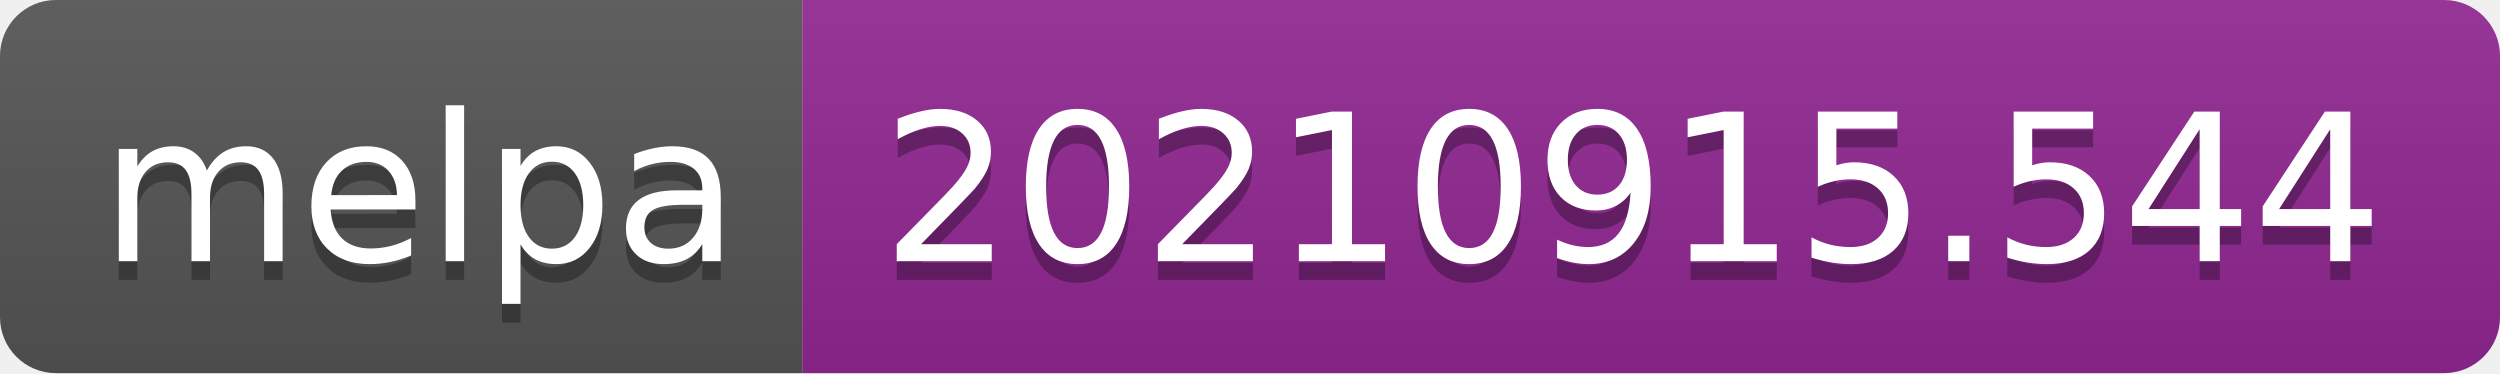
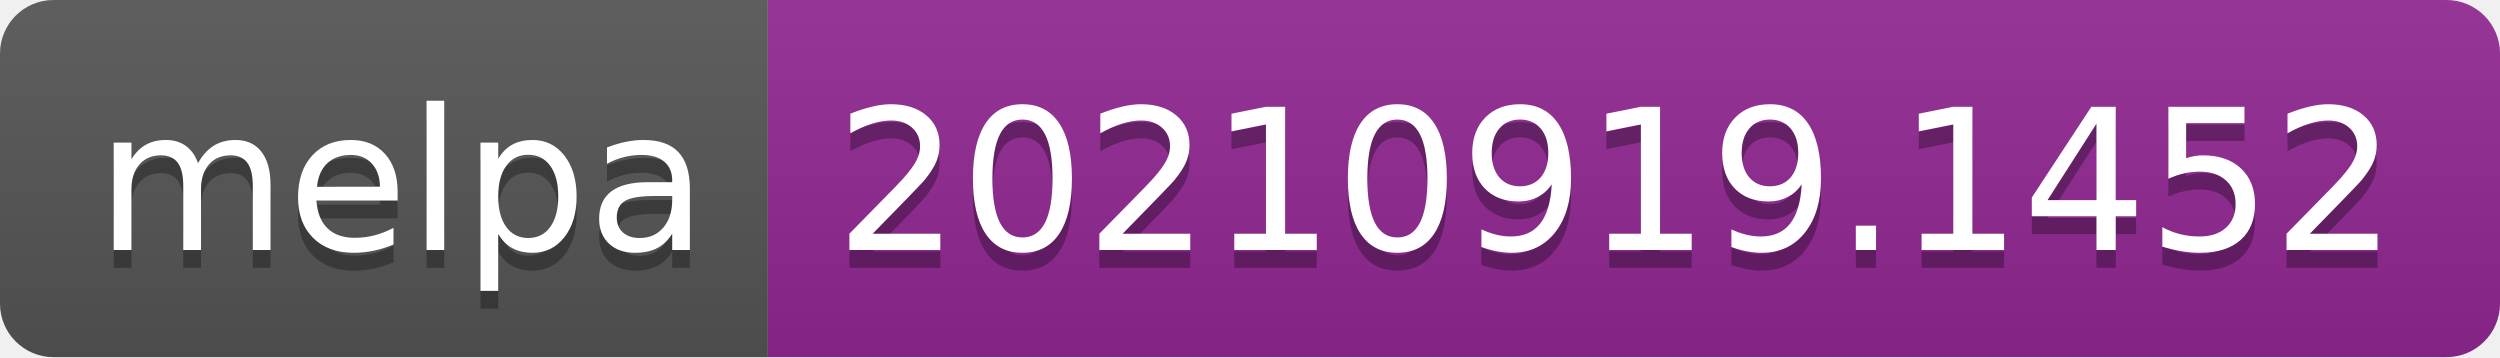
- <svg xmlns="http://www.w3.org/2000/svg" width="134" height="20" role="img" aria-label="melpa: 20210915.544">
+ <svg xmlns="http://www.w3.org/2000/svg" width="140" height="20" role="img" aria-label="melpa: 20210919.1452">
  <linearGradient id="s" x2="0" y2="100%">
    <stop offset="0" stop-color="#bbb" stop-opacity=".1" />
    <stop offset="1" stop-opacity=".1" />
  </linearGradient>
  <clipPath id="r">
-     <rect width="134" height="20" rx="3" fill="#fff" />
+     <rect width="140" height="20" rx="3" fill="#fff" />
  </clipPath>
  <g clip-path="url(#r)">
    <rect width="43" height="20" fill="#555" />
-     <rect x="43" width="91" height="20" fill="#922793" />
-     <rect width="134" height="20" fill="url(#s)" />
+     <rect x="43" width="97" height="20" fill="#922793" />
+     <rect width="140" height="20" fill="url(#s)" />
  </g>
  <g fill="#fff" text-anchor="middle" font-family="Verdana,Geneva,DejaVu Sans,sans-serif" text-rendering="geometricPrecision" font-size="110">
    <text aria-hidden="true" x="225" y="150" fill="#010101" fill-opacity=".3" transform="scale(.1)" textLength="330">melpa</text>
    <text x="225" y="140" transform="scale(.1)" fill="#fff" textLength="330">melpa</text>
-     <text aria-hidden="true" x="875" y="150" fill="#010101" fill-opacity=".3" transform="scale(.1)" textLength="810">20210915.544</text>
-     <text x="875" y="140" transform="scale(.1)" fill="#fff" textLength="810">20210915.544</text>
+     <text aria-hidden="true" x="905" y="150" fill="#010101" fill-opacity=".3" transform="scale(.1)" textLength="870">20210919.1452</text>
+     <text x="905" y="140" transform="scale(.1)" fill="#fff" textLength="870">20210919.1452</text>
  </g>
</svg>
